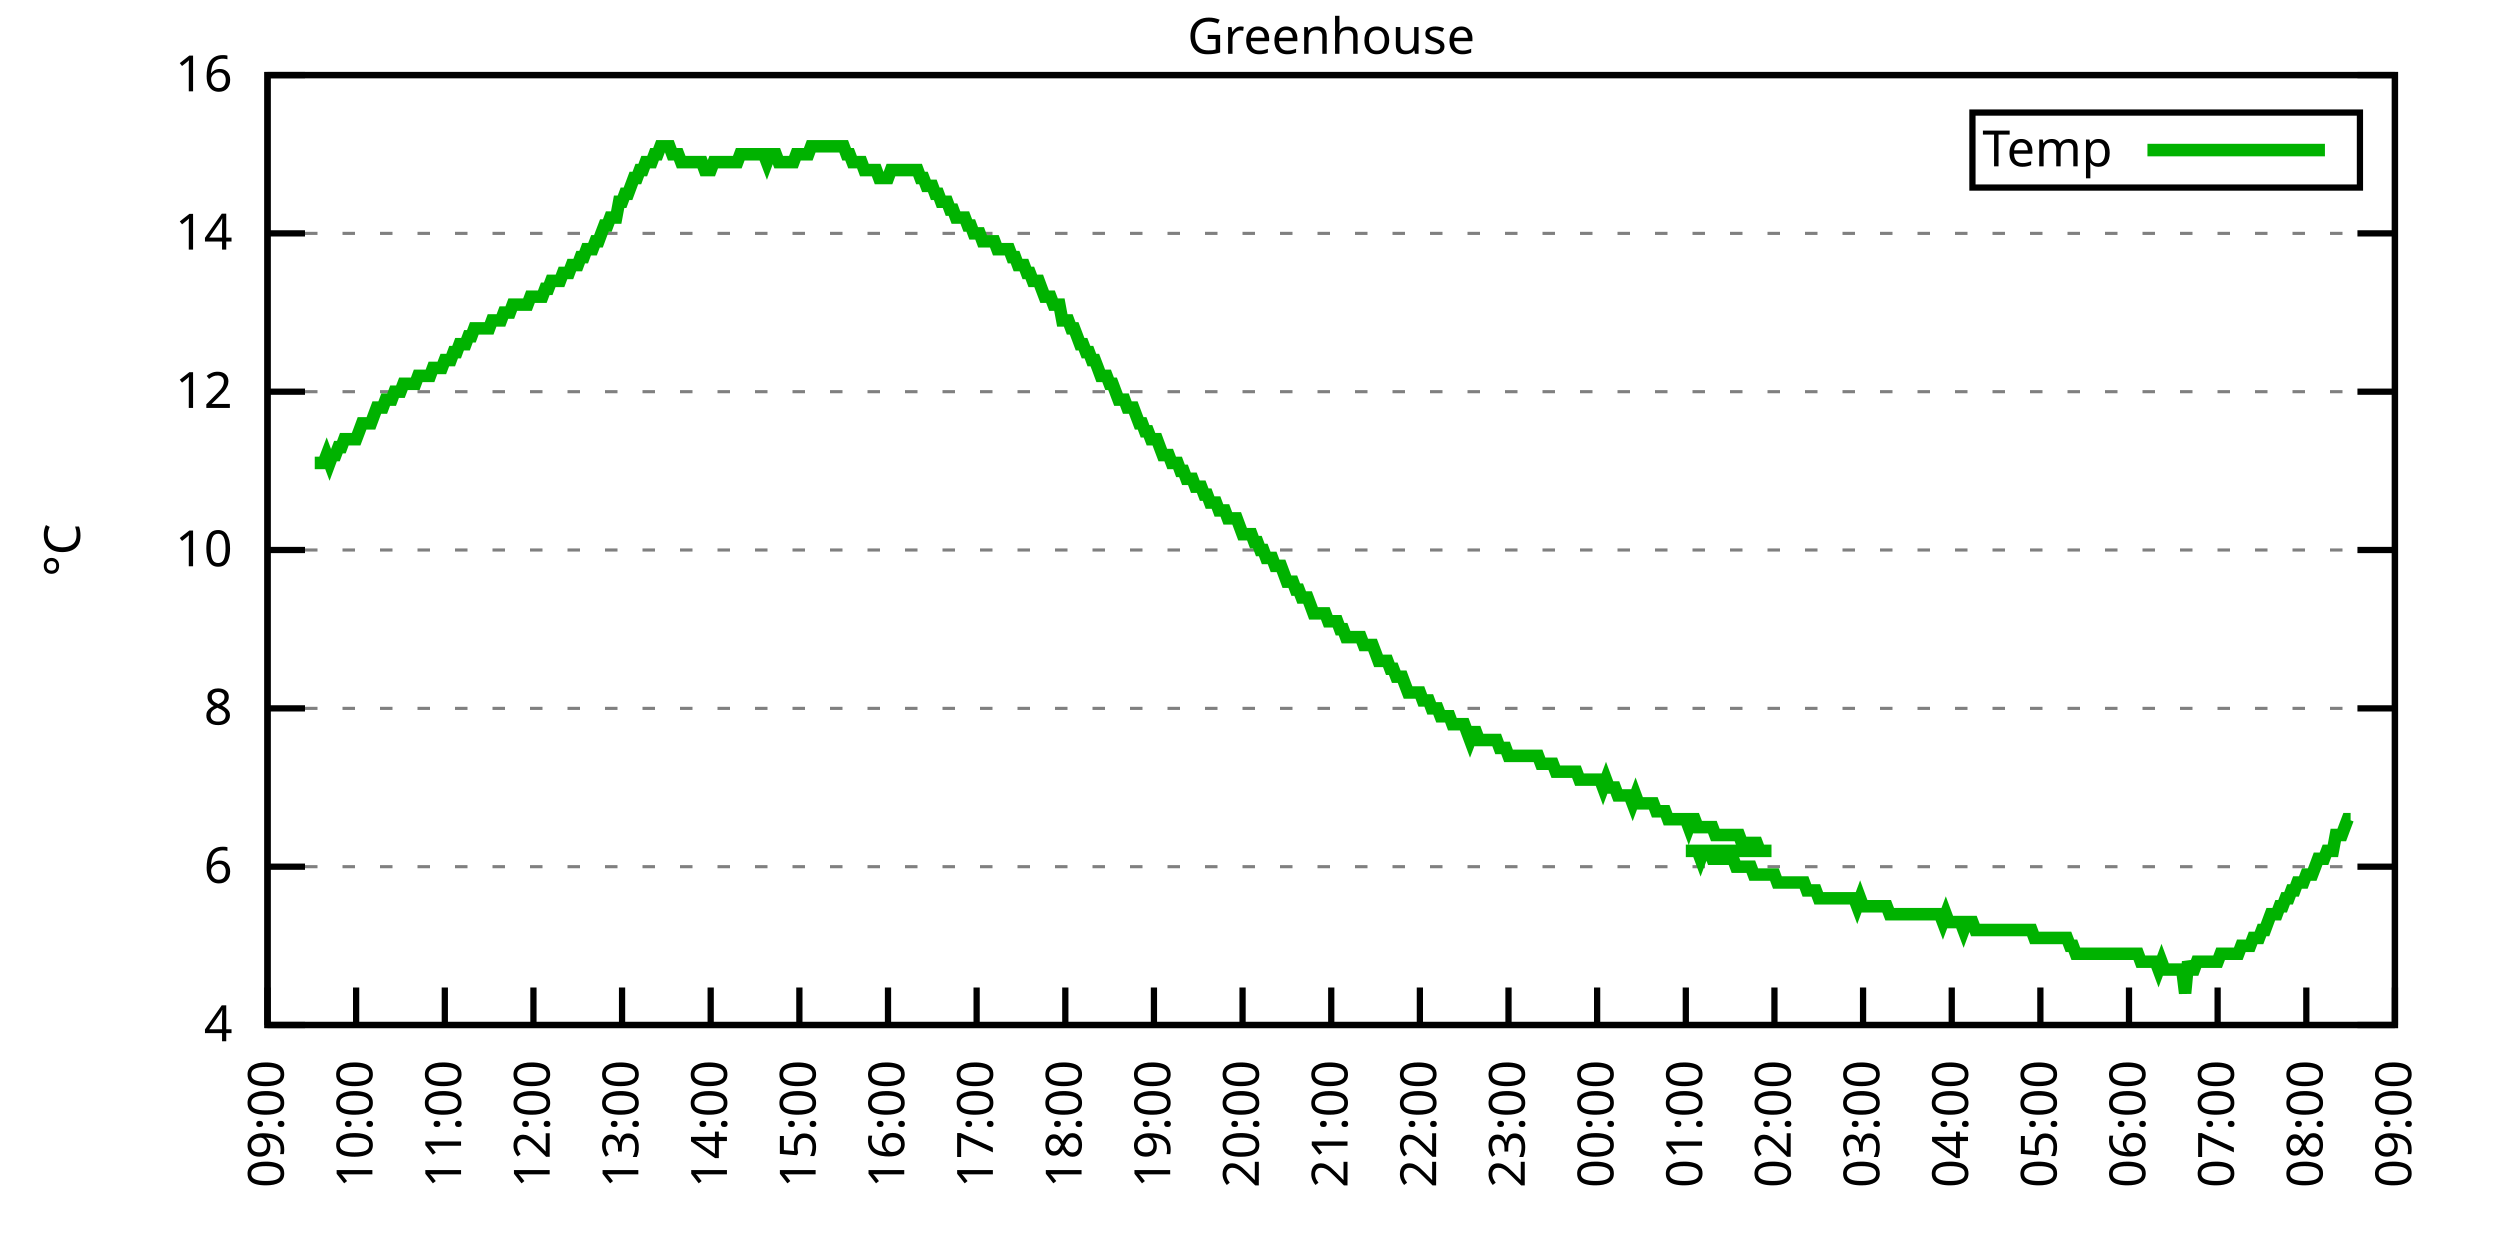
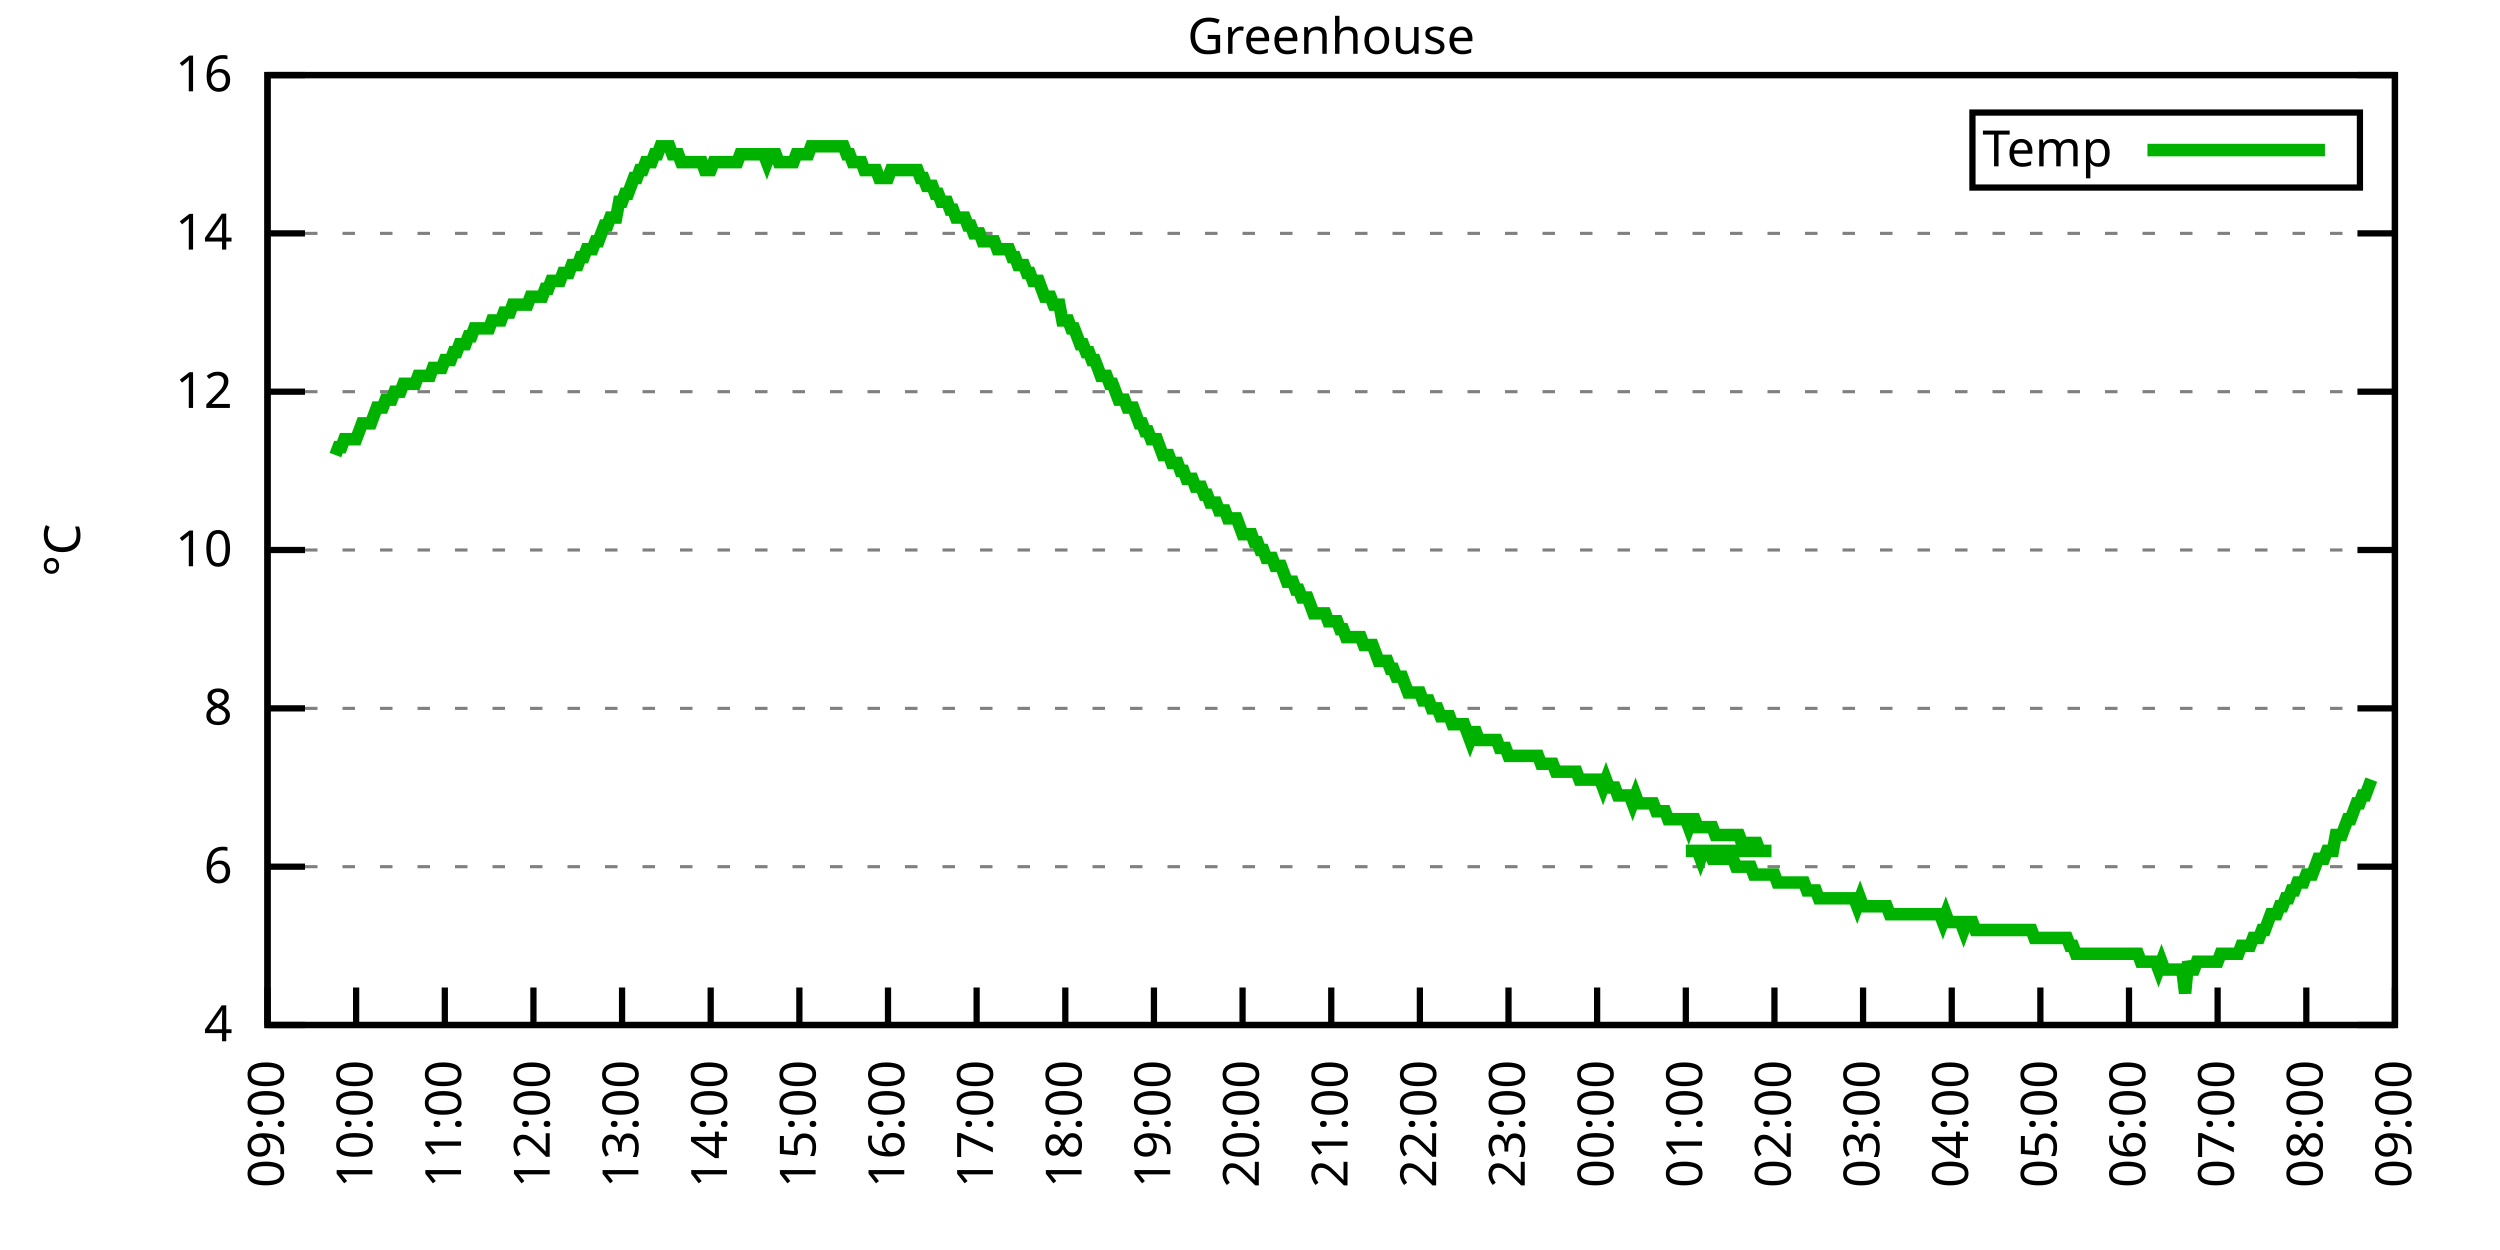
<svg xmlns="http://www.w3.org/2000/svg" xmlns:xlink="http://www.w3.org/1999/xlink" width="400" height="200" viewBox="0 0 400 200">
  <g id="gnuplot_canvas">
    <rect x="0" y="0" width="400" height="200" fill="none" />
    <defs>
      <circle id="gpDot" r="0.5" stroke-width="0.5" stroke="currentColor" />
      <path id="gpPt0" stroke-width="0.333" stroke="currentColor" d="M-1,0 h2 M0,-1 v2" />
      <path id="gpPt1" stroke-width="0.333" stroke="currentColor" d="M-1,-1 L1,1 M1,-1 L-1,1" />
      <path id="gpPt2" stroke-width="0.333" stroke="currentColor" d="M-1,0 L1,0 M0,-1 L0,1 M-1,-1 L1,1 M-1,1 L1,-1" />
      <rect id="gpPt3" stroke-width="0.333" stroke="currentColor" x="-1" y="-1" width="2" height="2" />
      <rect id="gpPt4" stroke-width="0.333" stroke="currentColor" fill="currentColor" x="-1" y="-1" width="2" height="2" />
      <circle id="gpPt5" stroke-width="0.333" stroke="currentColor" cx="0" cy="0" r="1" />
      <use xlink:href="#gpPt5" id="gpPt6" fill="currentColor" stroke="none" />
      <path id="gpPt7" stroke-width="0.333" stroke="currentColor" d="M0,-1.33 L-1.33,0.67 L1.33,0.67 z" />
      <use xlink:href="#gpPt7" id="gpPt8" fill="currentColor" stroke="none" />
      <use xlink:href="#gpPt7" id="gpPt9" stroke="currentColor" transform="rotate(180)" />
      <use xlink:href="#gpPt9" id="gpPt10" fill="currentColor" stroke="none" />
      <use xlink:href="#gpPt3" id="gpPt11" stroke="currentColor" transform="rotate(45)" />
      <use xlink:href="#gpPt11" id="gpPt12" fill="currentColor" stroke="none" />
      <path id="gpPt13" stroke-width="0.333" stroke="currentColor" d="M0,1.330 L1.265,0.411 L0.782,-1.067 L-0.782,-1.076 L-1.265,0.411 z" />
      <use xlink:href="#gpPt13" id="gpPt14" fill="currentColor" stroke="none" />
      <filter id="textbox" filterUnits="objectBoundingBox" x="0" y="0" height="1" width="1">
        <feFlood flood-color="white" flood-opacity="1" result="bgnd" />
        <feComposite in="SourceGraphic" in2="bgnd" operator="atop" />
      </filter>
      <filter id="greybox" filterUnits="objectBoundingBox" x="0" y="0" height="1" width="1">
        <feFlood flood-color="lightgrey" flood-opacity="1" result="grey" />
        <feComposite in="SourceGraphic" in2="grey" operator="atop" />
      </filter>
    </defs>
    <g fill="none" color="white" stroke="currentColor" stroke-width="1.00" stroke-linecap="butt" stroke-linejoin="miter">
</g>
    <g fill="none" color="black" stroke="currentColor" stroke-width="1.00" stroke-linecap="butt" stroke-linejoin="miter">
      <g stroke="none" shape-rendering="crispEdges">
        <polygon fill="rgb(255, 255, 255)" points="42.80,164.00 383.18,164.00 383.18,12.02 42.80,12.02 " />
      </g>
    </g>
    <g fill="none" color="black" stroke="currentColor" stroke-width="1.00" stroke-linecap="butt" stroke-linejoin="miter">
</g>
    <g fill="none" color="black" stroke="black" stroke-width="0.50" stroke-linecap="butt" stroke-linejoin="miter">
</g>
    <g fill="none" color="gray" stroke="currentColor" stroke-width="0.50" stroke-linecap="butt" stroke-linejoin="miter">
      <path stroke="gray" stroke-dasharray="2,4" class="gridline" d="M42.80,164.00 L383.19,164.00  " />
    </g>
    <g fill="none" color="gray" stroke="gray" stroke-width="1.00" stroke-linecap="butt" stroke-linejoin="miter">
</g>
    <g fill="none" color="black" stroke="currentColor" stroke-width="1.00" stroke-linecap="butt" stroke-linejoin="miter">
      <path stroke="black" d="M42.80,164.00 L48.80,164.00 M383.19,164.00 L377.19,164.00  " />
      <g transform="translate(37.20,166.60)" stroke="none" fill="black" font-family="Sans" font-size="8.00" text-anchor="end">
        <text>
          <tspan font-family="Sans"> 4</tspan>
        </text>
      </g>
    </g>
    <g fill="none" color="black" stroke="currentColor" stroke-width="1.00" stroke-linecap="butt" stroke-linejoin="miter">
</g>
    <g fill="none" color="black" stroke="black" stroke-width="0.50" stroke-linecap="butt" stroke-linejoin="miter">
</g>
    <g fill="none" color="gray" stroke="currentColor" stroke-width="0.50" stroke-linecap="butt" stroke-linejoin="miter">
      <path stroke="gray" stroke-dasharray="2,4" class="gridline" d="M42.80,138.67 L383.19,138.67  " />
    </g>
    <g fill="none" color="gray" stroke="gray" stroke-width="1.00" stroke-linecap="butt" stroke-linejoin="miter">
</g>
    <g fill="none" color="black" stroke="currentColor" stroke-width="1.00" stroke-linecap="butt" stroke-linejoin="miter">
      <path stroke="black" d="M42.80,138.67 L48.80,138.67 M383.19,138.67 L377.19,138.67  " />
      <g transform="translate(37.20,141.27)" stroke="none" fill="black" font-family="Sans" font-size="8.00" text-anchor="end">
        <text>
          <tspan font-family="Sans"> 6</tspan>
        </text>
      </g>
    </g>
    <g fill="none" color="black" stroke="currentColor" stroke-width="1.00" stroke-linecap="butt" stroke-linejoin="miter">
</g>
    <g fill="none" color="black" stroke="black" stroke-width="0.50" stroke-linecap="butt" stroke-linejoin="miter">
</g>
    <g fill="none" color="gray" stroke="currentColor" stroke-width="0.50" stroke-linecap="butt" stroke-linejoin="miter">
      <path stroke="gray" stroke-dasharray="2,4" class="gridline" d="M42.80,113.34 L383.19,113.34  " />
    </g>
    <g fill="none" color="gray" stroke="gray" stroke-width="1.00" stroke-linecap="butt" stroke-linejoin="miter">
</g>
    <g fill="none" color="black" stroke="currentColor" stroke-width="1.00" stroke-linecap="butt" stroke-linejoin="miter">
      <path stroke="black" d="M42.80,113.34 L48.80,113.34 M383.19,113.34 L377.19,113.34  " />
      <g transform="translate(37.20,115.94)" stroke="none" fill="black" font-family="Sans" font-size="8.00" text-anchor="end">
        <text>
          <tspan font-family="Sans"> 8</tspan>
        </text>
      </g>
    </g>
    <g fill="none" color="black" stroke="currentColor" stroke-width="1.00" stroke-linecap="butt" stroke-linejoin="miter">
</g>
    <g fill="none" color="black" stroke="black" stroke-width="0.50" stroke-linecap="butt" stroke-linejoin="miter">
</g>
    <g fill="none" color="gray" stroke="currentColor" stroke-width="0.50" stroke-linecap="butt" stroke-linejoin="miter">
      <path stroke="gray" stroke-dasharray="2,4" class="gridline" d="M42.80,88.00 L383.19,88.00  " />
    </g>
    <g fill="none" color="gray" stroke="gray" stroke-width="1.00" stroke-linecap="butt" stroke-linejoin="miter">
</g>
    <g fill="none" color="black" stroke="currentColor" stroke-width="1.00" stroke-linecap="butt" stroke-linejoin="miter">
      <path stroke="black" d="M42.80,88.00 L48.80,88.00 M383.19,88.00 L377.19,88.00  " />
      <g transform="translate(37.20,90.60)" stroke="none" fill="black" font-family="Sans" font-size="8.00" text-anchor="end">
        <text>
          <tspan font-family="Sans"> 10</tspan>
        </text>
      </g>
    </g>
    <g fill="none" color="black" stroke="currentColor" stroke-width="1.00" stroke-linecap="butt" stroke-linejoin="miter">
</g>
    <g fill="none" color="black" stroke="black" stroke-width="0.50" stroke-linecap="butt" stroke-linejoin="miter">
</g>
    <g fill="none" color="gray" stroke="currentColor" stroke-width="0.50" stroke-linecap="butt" stroke-linejoin="miter">
      <path stroke="gray" stroke-dasharray="2,4" class="gridline" d="M42.80,62.67 L383.19,62.67  " />
    </g>
    <g fill="none" color="gray" stroke="gray" stroke-width="1.00" stroke-linecap="butt" stroke-linejoin="miter">
</g>
    <g fill="none" color="black" stroke="currentColor" stroke-width="1.00" stroke-linecap="butt" stroke-linejoin="miter">
      <path stroke="black" d="M42.80,62.67 L48.80,62.67 M383.19,62.67 L377.19,62.67  " />
      <g transform="translate(37.20,65.27)" stroke="none" fill="black" font-family="Sans" font-size="8.00" text-anchor="end">
        <text>
          <tspan font-family="Sans"> 12</tspan>
        </text>
      </g>
    </g>
    <g fill="none" color="black" stroke="currentColor" stroke-width="1.00" stroke-linecap="butt" stroke-linejoin="miter">
</g>
    <g fill="none" color="black" stroke="black" stroke-width="0.50" stroke-linecap="butt" stroke-linejoin="miter">
</g>
    <g fill="none" color="gray" stroke="currentColor" stroke-width="0.50" stroke-linecap="butt" stroke-linejoin="miter">
      <path stroke="gray" stroke-dasharray="2,4" class="gridline" d="M42.80,37.34 L383.19,37.34  " />
    </g>
    <g fill="none" color="gray" stroke="gray" stroke-width="1.00" stroke-linecap="butt" stroke-linejoin="miter">
</g>
    <g fill="none" color="black" stroke="currentColor" stroke-width="1.00" stroke-linecap="butt" stroke-linejoin="miter">
      <path stroke="black" d="M42.80,37.34 L48.80,37.34 M383.19,37.34 L377.19,37.34  " />
      <g transform="translate(37.20,39.94)" stroke="none" fill="black" font-family="Sans" font-size="8.00" text-anchor="end">
        <text>
          <tspan font-family="Sans"> 14</tspan>
        </text>
      </g>
    </g>
    <g fill="none" color="black" stroke="currentColor" stroke-width="1.00" stroke-linecap="butt" stroke-linejoin="miter">
</g>
    <g fill="none" color="black" stroke="black" stroke-width="0.50" stroke-linecap="butt" stroke-linejoin="miter">
</g>
    <g fill="none" color="gray" stroke="currentColor" stroke-width="0.50" stroke-linecap="butt" stroke-linejoin="miter">
      <path stroke="gray" stroke-dasharray="2,4" class="gridline" d="M42.80,12.01 L383.19,12.01  " />
    </g>
    <g fill="none" color="gray" stroke="gray" stroke-width="1.00" stroke-linecap="butt" stroke-linejoin="miter">
</g>
    <g fill="none" color="black" stroke="currentColor" stroke-width="1.00" stroke-linecap="butt" stroke-linejoin="miter">
      <path stroke="black" d="M42.80,12.01 L48.80,12.01 M383.19,12.01 L377.19,12.01  " />
      <g transform="translate(37.20,14.61)" stroke="none" fill="black" font-family="Sans" font-size="8.00" text-anchor="end">
        <text>
          <tspan font-family="Sans"> 16</tspan>
        </text>
      </g>
    </g>
    <g fill="none" color="black" stroke="currentColor" stroke-width="1.00" stroke-linecap="butt" stroke-linejoin="miter">
      <path stroke="black" d="M42.80,164.00 L42.80,158.00  " />
      <g transform="translate(45.40,169.60) rotate(270.00)" stroke="none" fill="black" font-family="Sans" font-size="8.00" text-anchor="end">
        <text>
          <tspan font-family="Sans">09:00</tspan>
        </text>
      </g>
    </g>
    <g fill="none" color="black" stroke="currentColor" stroke-width="1.00" stroke-linecap="butt" stroke-linejoin="miter">
      <path stroke="black" d="M56.98,164.00 L56.98,158.00  " />
      <g transform="translate(59.58,169.60) rotate(270.00)" stroke="none" fill="black" font-family="Sans" font-size="8.00" text-anchor="end">
        <text>
          <tspan font-family="Sans">10:00</tspan>
        </text>
      </g>
    </g>
    <g fill="none" color="black" stroke="currentColor" stroke-width="1.00" stroke-linecap="butt" stroke-linejoin="miter">
      <path stroke="black" d="M71.17,164.00 L71.17,158.00  " />
      <g transform="translate(73.77,169.60) rotate(270.00)" stroke="none" fill="black" font-family="Sans" font-size="8.00" text-anchor="end">
        <text>
          <tspan font-family="Sans">11:00</tspan>
        </text>
      </g>
    </g>
    <g fill="none" color="black" stroke="currentColor" stroke-width="1.00" stroke-linecap="butt" stroke-linejoin="miter">
      <path stroke="black" d="M85.35,164.00 L85.35,158.00  " />
      <g transform="translate(87.95,169.60) rotate(270.00)" stroke="none" fill="black" font-family="Sans" font-size="8.00" text-anchor="end">
        <text>
          <tspan font-family="Sans">12:00</tspan>
        </text>
      </g>
    </g>
    <g fill="none" color="black" stroke="currentColor" stroke-width="1.00" stroke-linecap="butt" stroke-linejoin="miter">
      <path stroke="black" d="M99.53,164.00 L99.53,158.00  " />
      <g transform="translate(102.13,169.60) rotate(270.00)" stroke="none" fill="black" font-family="Sans" font-size="8.00" text-anchor="end">
        <text>
          <tspan font-family="Sans">13:00</tspan>
        </text>
      </g>
    </g>
    <g fill="none" color="black" stroke="currentColor" stroke-width="1.00" stroke-linecap="butt" stroke-linejoin="miter">
      <path stroke="black" d="M113.71,164.00 L113.71,158.00  " />
      <g transform="translate(116.31,169.60) rotate(270.00)" stroke="none" fill="black" font-family="Sans" font-size="8.00" text-anchor="end">
        <text>
          <tspan font-family="Sans">14:00</tspan>
        </text>
      </g>
    </g>
    <g fill="none" color="black" stroke="currentColor" stroke-width="1.00" stroke-linecap="butt" stroke-linejoin="miter">
      <path stroke="black" d="M127.90,164.00 L127.90,158.00  " />
      <g transform="translate(130.50,169.60) rotate(270.00)" stroke="none" fill="black" font-family="Sans" font-size="8.00" text-anchor="end">
        <text>
          <tspan font-family="Sans">15:00</tspan>
        </text>
      </g>
    </g>
    <g fill="none" color="black" stroke="currentColor" stroke-width="1.00" stroke-linecap="butt" stroke-linejoin="miter">
      <path stroke="black" d="M142.08,164.00 L142.08,158.00  " />
      <g transform="translate(144.68,169.60) rotate(270.00)" stroke="none" fill="black" font-family="Sans" font-size="8.00" text-anchor="end">
        <text>
          <tspan font-family="Sans">16:00</tspan>
        </text>
      </g>
    </g>
    <g fill="none" color="black" stroke="currentColor" stroke-width="1.00" stroke-linecap="butt" stroke-linejoin="miter">
      <path stroke="black" d="M156.26,164.00 L156.26,158.00  " />
      <g transform="translate(158.86,169.60) rotate(270.00)" stroke="none" fill="black" font-family="Sans" font-size="8.00" text-anchor="end">
        <text>
          <tspan font-family="Sans">17:00</tspan>
        </text>
      </g>
    </g>
    <g fill="none" color="black" stroke="currentColor" stroke-width="1.00" stroke-linecap="butt" stroke-linejoin="miter">
      <path stroke="black" d="M170.45,164.00 L170.45,158.00  " />
      <g transform="translate(173.05,169.60) rotate(270.00)" stroke="none" fill="black" font-family="Sans" font-size="8.00" text-anchor="end">
        <text>
          <tspan font-family="Sans">18:00</tspan>
        </text>
      </g>
    </g>
    <g fill="none" color="black" stroke="currentColor" stroke-width="1.00" stroke-linecap="butt" stroke-linejoin="miter">
      <path stroke="black" d="M184.63,164.00 L184.63,158.00  " />
      <g transform="translate(187.23,169.60) rotate(270.00)" stroke="none" fill="black" font-family="Sans" font-size="8.00" text-anchor="end">
        <text>
          <tspan font-family="Sans">19:00</tspan>
        </text>
      </g>
    </g>
    <g fill="none" color="black" stroke="currentColor" stroke-width="1.00" stroke-linecap="butt" stroke-linejoin="miter">
      <path stroke="black" d="M198.81,164.00 L198.81,158.00  " />
      <g transform="translate(201.41,169.60) rotate(270.00)" stroke="none" fill="black" font-family="Sans" font-size="8.00" text-anchor="end">
        <text>
          <tspan font-family="Sans">20:00</tspan>
        </text>
      </g>
    </g>
    <g fill="none" color="black" stroke="currentColor" stroke-width="1.00" stroke-linecap="butt" stroke-linejoin="miter">
      <path stroke="black" d="M213.00,164.00 L213.00,158.00  " />
      <g transform="translate(215.60,169.60) rotate(270.00)" stroke="none" fill="black" font-family="Sans" font-size="8.00" text-anchor="end">
        <text>
          <tspan font-family="Sans">21:00</tspan>
        </text>
      </g>
    </g>
    <g fill="none" color="black" stroke="currentColor" stroke-width="1.00" stroke-linecap="butt" stroke-linejoin="miter">
      <path stroke="black" d="M227.18,164.00 L227.18,158.00  " />
      <g transform="translate(229.78,169.60) rotate(270.00)" stroke="none" fill="black" font-family="Sans" font-size="8.00" text-anchor="end">
        <text>
          <tspan font-family="Sans">22:00</tspan>
        </text>
      </g>
    </g>
    <g fill="none" color="black" stroke="currentColor" stroke-width="1.00" stroke-linecap="butt" stroke-linejoin="miter">
      <path stroke="black" d="M241.36,164.00 L241.36,158.00  " />
      <g transform="translate(243.96,169.60) rotate(270.00)" stroke="none" fill="black" font-family="Sans" font-size="8.00" text-anchor="end">
        <text>
          <tspan font-family="Sans">23:00</tspan>
        </text>
      </g>
    </g>
    <g fill="none" color="black" stroke="currentColor" stroke-width="1.00" stroke-linecap="butt" stroke-linejoin="miter">
      <path stroke="black" d="M255.54,164.00 L255.54,158.00  " />
      <g transform="translate(258.14,169.60) rotate(270.00)" stroke="none" fill="black" font-family="Sans" font-size="8.00" text-anchor="end">
        <text>
          <tspan font-family="Sans">00:00</tspan>
        </text>
      </g>
    </g>
    <g fill="none" color="black" stroke="currentColor" stroke-width="1.00" stroke-linecap="butt" stroke-linejoin="miter">
      <path stroke="black" d="M269.73,164.00 L269.73,158.00  " />
      <g transform="translate(272.33,169.60) rotate(270.00)" stroke="none" fill="black" font-family="Sans" font-size="8.00" text-anchor="end">
        <text>
          <tspan font-family="Sans">01:00</tspan>
        </text>
      </g>
    </g>
    <g fill="none" color="black" stroke="currentColor" stroke-width="1.00" stroke-linecap="butt" stroke-linejoin="miter">
      <path stroke="black" d="M283.91,164.00 L283.91,158.00  " />
      <g transform="translate(286.51,169.60) rotate(270.00)" stroke="none" fill="black" font-family="Sans" font-size="8.00" text-anchor="end">
        <text>
          <tspan font-family="Sans">02:00</tspan>
        </text>
      </g>
    </g>
    <g fill="none" color="black" stroke="currentColor" stroke-width="1.00" stroke-linecap="butt" stroke-linejoin="miter">
      <path stroke="black" d="M298.09,164.00 L298.09,158.00  " />
      <g transform="translate(300.69,169.60) rotate(270.00)" stroke="none" fill="black" font-family="Sans" font-size="8.00" text-anchor="end">
        <text>
          <tspan font-family="Sans">03:00</tspan>
        </text>
      </g>
    </g>
    <g fill="none" color="black" stroke="currentColor" stroke-width="1.00" stroke-linecap="butt" stroke-linejoin="miter">
      <path stroke="black" d="M312.28,164.00 L312.28,158.00  " />
      <g transform="translate(314.88,169.60) rotate(270.00)" stroke="none" fill="black" font-family="Sans" font-size="8.00" text-anchor="end">
        <text>
          <tspan font-family="Sans">04:00</tspan>
        </text>
      </g>
    </g>
    <g fill="none" color="black" stroke="currentColor" stroke-width="1.00" stroke-linecap="butt" stroke-linejoin="miter">
      <path stroke="black" d="M326.46,164.00 L326.46,158.00  " />
      <g transform="translate(329.06,169.60) rotate(270.00)" stroke="none" fill="black" font-family="Sans" font-size="8.00" text-anchor="end">
        <text>
          <tspan font-family="Sans">05:00</tspan>
        </text>
      </g>
    </g>
    <g fill="none" color="black" stroke="currentColor" stroke-width="1.00" stroke-linecap="butt" stroke-linejoin="miter">
      <path stroke="black" d="M340.64,164.00 L340.64,158.00  " />
      <g transform="translate(343.24,169.60) rotate(270.00)" stroke="none" fill="black" font-family="Sans" font-size="8.00" text-anchor="end">
        <text>
          <tspan font-family="Sans">06:00</tspan>
        </text>
      </g>
    </g>
    <g fill="none" color="black" stroke="currentColor" stroke-width="1.00" stroke-linecap="butt" stroke-linejoin="miter">
      <path stroke="black" d="M354.82,164.00 L354.82,158.00  " />
      <g transform="translate(357.42,169.60) rotate(270.00)" stroke="none" fill="black" font-family="Sans" font-size="8.00" text-anchor="end">
        <text>
          <tspan font-family="Sans">07:00</tspan>
        </text>
      </g>
    </g>
    <g fill="none" color="black" stroke="currentColor" stroke-width="1.00" stroke-linecap="butt" stroke-linejoin="miter">
      <path stroke="black" d="M369.01,164.00 L369.01,158.00  " />
      <g transform="translate(371.61,169.60) rotate(270.00)" stroke="none" fill="black" font-family="Sans" font-size="8.00" text-anchor="end">
        <text>
          <tspan font-family="Sans">08:00</tspan>
        </text>
      </g>
    </g>
    <g fill="none" color="black" stroke="currentColor" stroke-width="1.00" stroke-linecap="butt" stroke-linejoin="miter">
      <path stroke="black" d="M383.19,164.00 L383.19,158.00  " />
      <g transform="translate(385.79,169.60) rotate(270.00)" stroke="none" fill="black" font-family="Sans" font-size="8.00" text-anchor="end">
        <text>
          <tspan font-family="Sans">09:00</tspan>
        </text>
      </g>
    </g>
    <g fill="none" color="black" stroke="currentColor" stroke-width="1.00" stroke-linecap="butt" stroke-linejoin="miter">
</g>
    <g fill="none" color="black" stroke="currentColor" stroke-width="1.00" stroke-linecap="butt" stroke-linejoin="miter">
      <path stroke="black" d="M42.80,12.01 L42.80,164.00 L383.19,164.00 L383.19,12.01 L42.80,12.01 Z  " />
    </g>
    <g fill="none" color="black" stroke="currentColor" stroke-width="1.00" stroke-linecap="butt" stroke-linejoin="miter">
</g>
    <g fill="none" color="black" stroke="currentColor" stroke-width="1.00" stroke-linecap="butt" stroke-linejoin="miter">
      <path stroke="black" d="M315.59,30.01 L315.59,18.01 L377.59,18.01 L377.59,30.01 L315.59,30.01 Z  " />
    </g>
    <g id="Greenhouse_plot_1">
      <g fill="none" color="white" stroke="black" stroke-width="2.00" stroke-linecap="butt" stroke-linejoin="miter">
</g>
      <g fill="none" color="black" stroke="currentColor" stroke-width="2.00" stroke-linecap="butt" stroke-linejoin="miter">
        <g transform="translate(337.99,26.61)" stroke="none" fill="black" font-family="Sans" font-size="8.00" text-anchor="end">
          <text>
            <tspan font-family="Sans">Temp</tspan>
          </text>
        </g>
      </g>
      <g fill="none" color="black" stroke="currentColor" stroke-width="2.00" stroke-linecap="butt" stroke-linejoin="miter">
-         <path stroke="rgb(  0, 178,   0)" d="M343.59,24.01 L371.99,24.01 M50.36,74.07 L50.84,74.07 L51.31,74.07 L51.78,74.07 L52.26,72.81 L52.73,74.07   L53.20,72.81 L53.67,72.81 L54.15,71.54 L54.62,71.54 L55.09,70.27 L55.56,70.27 L56.04,70.27 L56.51,70.27   L56.98,70.27 L57.46,69.01 L57.93,67.74 L58.40,67.74 L58.87,67.74 L59.35,67.74 L59.82,66.47 L60.29,65.21   L60.77,65.21 L61.24,65.21 L61.71,63.94 L62.18,63.94 L62.66,63.94 L63.13,62.67 L63.60,62.67 L64.07,62.67   L64.55,61.41 L65.02,61.41 L65.49,61.41 L65.97,61.41 L66.44,61.41 L66.91,60.14 L67.38,60.14 L67.86,60.14   L68.33,60.14 L68.80,60.14 L69.27,58.87 L69.75,58.87 L70.22,58.87 L70.69,58.87 L71.17,57.61 L71.64,57.61   L72.11,57.61 L72.58,56.34 L73.06,56.34 L73.53,55.07 L74.00,55.07 L74.48,55.07 L74.95,53.81 L75.42,53.81   L75.89,52.54 L76.37,52.54 L76.84,52.54 L77.31,52.54 L77.78,52.54 L78.26,52.54 L78.73,51.27 L79.20,51.27   L79.68,51.27 L80.15,51.27 L80.62,50.01 L81.09,50.01 L81.57,50.01 L82.04,48.74 L82.51,48.74 L82.98,48.74   L83.46,48.74 L83.93,48.74 L84.40,48.74 L84.88,47.47 L85.35,47.47 L85.82,47.47 L86.29,47.47 L86.77,47.47   L87.24,46.21 L87.71,46.21 L88.19,44.94 L88.66,44.94 L89.13,44.94 L89.60,44.94 L90.08,43.67 L90.55,43.67   L91.02,43.67 L91.49,42.41 L91.97,42.41 L92.44,42.41 L92.91,41.14 L93.39,41.14 L93.86,39.87 L94.33,39.87   L94.80,39.87 L95.28,38.61 L95.75,38.61 L96.22,37.34 L96.70,36.08 L97.17,36.08 L97.64,34.81 L98.11,34.81   L98.59,34.81 L99.06,32.28 L99.53,32.28 L100.00,31.01 L100.48,31.01 L100.95,29.74 L101.42,28.48 L101.90,28.48   L102.37,27.21 L102.84,27.21 L103.31,25.94 L103.79,25.94 L104.26,25.94 L104.73,24.68 L105.20,24.68 L105.68,23.41   L106.15,23.41 L106.62,23.41 L107.10,23.41 L107.57,24.68 L108.04,24.68 L108.51,24.68 L108.99,25.94 L109.46,25.94   L109.93,25.94 L110.41,25.94 L110.88,25.94 L111.35,25.94 L111.82,25.94 L112.30,25.94 L112.77,27.21 L113.24,27.21   L113.71,27.21 L114.19,25.94 L114.66,25.94 L115.13,25.94 L115.61,25.94 L116.08,25.94 L116.55,25.94 L117.02,25.94   L117.50,25.94 L117.97,25.94 L118.44,24.68 L118.91,24.68 L119.39,24.68 L119.86,24.68 L120.33,24.68 L120.81,24.68   L121.28,24.68 L121.75,24.68 L122.22,24.68 L122.70,25.94 L123.17,24.68 L123.64,24.68 L124.12,24.68 L124.59,25.94   L125.06,25.94 L125.53,25.94 L126.01,25.94 L126.48,25.94 L126.95,25.94 L127.42,24.68 L127.90,24.68 L128.37,24.68   L128.84,24.68 L129.32,24.68 L129.79,23.41 L130.26,23.41 L130.73,23.41 L131.21,23.41 L131.68,23.41 L132.15,23.41   L132.63,23.41 L133.10,23.41 L133.57,23.41 L134.04,23.41 L134.52,23.41 L134.99,23.41 L135.46,24.68 L135.93,24.68   L136.41,25.94 L136.88,25.94 L137.35,25.94 L137.83,25.94 L138.30,27.21 L138.77,27.21 L139.24,27.21 L139.72,27.21   L140.19,27.21 L140.66,28.48 L141.13,28.48 L141.61,28.48 L142.08,28.48 L142.55,27.21 L143.03,27.21 L143.50,27.21   L143.97,27.21 L144.44,27.21 L144.92,27.21 L145.39,27.21 L145.86,27.21 L146.34,27.21 L146.81,27.21 L147.28,28.48   L147.75,28.48 L148.23,29.74 L148.70,29.74 L149.17,29.74 L149.64,31.01 L150.12,31.01 L150.59,32.28 L151.06,32.28   L151.54,32.28 L152.01,33.54 L152.48,33.54 L152.95,34.81 L153.43,34.81 L153.90,34.81 L154.37,34.81 L154.85,36.08   L155.32,36.08 L155.79,37.34 L156.26,37.34 L156.74,37.34 L157.21,38.61 L157.68,38.61 L158.15,38.61 L158.63,38.61   L159.10,38.61 L159.57,39.87 L160.05,39.87 L160.52,39.87 L160.99,39.87 L161.46,39.87 L161.94,41.14 L162.41,41.14   L162.88,42.41 L163.35,42.41 L163.83,42.41 L164.30,43.67 L164.77,43.67 L165.25,44.94 L165.72,44.94 L166.19,44.94   L166.66,46.21 L167.14,47.47 L167.61,47.47 L168.08,47.47 L168.56,48.74 L169.03,48.74 L169.50,48.74 L169.97,51.27   L170.45,51.27 L170.92,51.27 L171.39,52.54 L171.86,52.54 L172.34,53.81 L172.81,55.07 L173.28,55.07 L173.76,56.34   L174.23,56.34 L174.70,57.61 L175.17,57.61 L175.65,58.87 L176.12,60.14 L176.59,60.14 L177.06,60.14 L177.54,61.41   L178.01,61.41 L178.48,62.67 L178.96,63.94 L179.43,63.94 L179.90,63.94 L180.37,65.21 L180.85,65.21 L181.32,65.21   L181.79,66.47 L182.27,67.74 L182.74,67.74 L183.21,69.01 L183.68,69.01 L184.16,70.27 L184.63,70.27 L185.10,70.27   L185.57,71.54 L186.05,72.81 L186.52,72.81 L186.99,72.81 L187.47,74.07 L187.94,74.07 L188.41,74.07 L188.88,75.34   L189.36,75.34 L189.83,76.61 L190.30,76.61 L190.78,76.61 L191.25,77.87 L191.72,77.87 L192.19,77.87 L192.67,79.14   L193.14,79.14 L193.61,80.41 L194.08,80.41 L194.56,80.41 L195.03,81.67 L195.50,81.67 L195.98,81.67 L196.45,82.94   L196.92,82.94 L197.39,82.94 L197.87,82.94 L198.34,84.21 L198.81,85.47 L199.28,85.47 L199.76,85.47 L200.23,85.47   L200.70,86.74 L201.18,86.74 L201.65,88.00 L202.12,88.00 L202.59,89.27 L203.07,89.27 L203.54,89.27 L204.01,90.54   L204.49,90.54 L204.96,90.54 L205.43,91.80 L205.90,93.07 L206.38,93.07 L206.85,93.07 L207.32,94.34 L207.79,94.34   L208.27,95.60 L208.74,95.60 L209.21,95.60 L209.69,96.87 L210.16,98.14 L210.63,98.14 L211.10,98.14 L211.58,98.14   L212.05,98.14 L212.52,99.40 L213.00,99.40 L213.47,99.40 L213.94,99.40 L214.41,100.67 L214.89,100.67 L215.36,101.94   L215.83,101.94 L216.30,101.94 L216.78,101.94 L217.25,101.94 L217.72,101.94 L218.20,103.20 L218.67,103.20 L219.14,103.20   L219.61,103.20 L220.09,104.47 L220.56,105.74 L221.03,105.74 L221.50,105.74 L221.98,105.74 L222.45,107.00 L222.92,107.00   L223.40,108.27 L223.87,108.27 L224.34,108.27 L224.81,109.54 L225.29,110.80 L225.76,110.80 L226.23,110.80 L226.71,110.80   L227.18,110.80 L227.65,112.07 L228.12,112.07 L228.60,112.07 L229.07,113.34 L229.54,113.34 L230.01,113.34 L230.49,114.60   L230.96,114.60 L231.43,114.60 L231.91,114.60 L232.38,115.87 L232.85,115.87 L233.32,115.87 L233.80,115.87 L234.27,115.87   L234.74,117.14 L235.21,118.40 L235.69,117.14 L236.16,117.14 L236.63,118.40 L237.11,118.40 L237.58,118.40 L238.05,118.40   L238.52,118.40 L239.00,118.40 L239.47,118.40 L239.94,119.67 L240.42,119.67 L240.89,119.67 L241.36,120.94 L241.83,120.94   L242.31,120.94 L242.78,120.94 L243.25,120.94 L243.72,120.94 L244.20,120.94 L244.67,120.94 L245.14,120.94 L245.62,120.94   L246.09,120.94 L246.56,122.20 L247.03,122.20 L247.51,122.20 L247.98,122.20 L248.45,122.20 L248.93,123.47 L249.40,123.47   L249.87,123.47 L250.34,123.47 L250.82,123.47 L251.29,123.47 L251.76,123.47 L252.23,123.47 L252.71,124.74 L253.18,124.74   L253.65,124.74 L254.13,124.74 L254.60,124.74 L255.07,124.74 L255.54,124.74 L256.02,124.74 L256.49,126.00 L256.96,124.74   L257.43,126.00 L257.91,126.00 L258.38,126.00 L258.85,127.27 L259.33,127.27 L259.80,127.27 L260.27,127.27 L260.74,127.27   L261.22,128.54 L261.69,127.27 L262.16,128.54 L262.64,128.54 L263.11,128.54 L263.58,128.54 L264.05,128.54 L264.53,128.54   L265.00,129.80 L265.47,129.80 L265.94,129.80 L266.42,129.80 L266.89,131.07 L267.36,131.07 L267.84,131.07 L268.31,131.07   L268.78,131.07 L269.25,131.07 L269.73,131.07 L270.20,132.34 L270.67,131.07 L271.14,131.07 L271.62,132.34 L272.09,132.34   L272.56,132.34 L273.04,132.34 L273.51,132.34 L273.98,132.34 L274.45,133.60 L274.93,133.60 L275.40,133.60 L275.87,133.60   L276.35,133.60 L276.82,133.60 L277.29,133.60 L277.76,133.60 L278.24,133.60 L278.71,134.87 L279.18,134.87 L279.65,134.87   L280.13,134.87 L280.60,134.87 L281.07,134.87 L281.55,136.14 L282.02,136.14 L282.49,136.14 L282.96,136.14 L283.44,136.14   L269.73,136.14 L270.20,136.14 L270.67,136.14 L271.14,136.14 L271.62,136.14 L272.09,137.40 L272.56,136.14 L273.04,136.14   L273.51,136.14 L273.98,137.40 L274.45,137.40 L274.93,137.40 L275.40,137.40 L275.87,137.40 L276.35,137.40 L276.82,137.40   L277.29,137.40 L277.76,138.67 L278.24,138.67 L278.71,138.67 L279.18,138.67 L279.65,138.67 L280.13,138.67 L280.60,139.93   L281.07,139.93 L281.55,139.93 L282.02,139.93 L282.49,139.93 L282.96,139.93 L283.44,139.93 L283.91,139.93 L284.38,141.20   L284.86,141.20 L285.33,141.20 L285.80,141.20 L286.27,141.20 L286.75,141.20 L287.22,141.20 L287.69,141.20 L288.16,141.20   L288.64,141.20 L289.11,142.47 L289.58,142.47 L290.06,142.47 L290.53,142.47 L291.00,143.73 L291.47,143.73 L291.95,143.73   L292.42,143.73 L292.89,143.73 L293.36,143.73 L293.84,143.73 L294.31,143.73 L294.78,143.73 L295.26,143.73 L295.73,143.73   L296.20,143.73 L296.67,143.73 L297.15,145.00 L297.62,143.73 L298.09,145.00 L298.57,145.00 L299.04,145.00 L299.51,145.00   L299.98,145.00 L300.46,145.00 L300.93,145.00 L301.40,145.00 L301.87,145.00 L302.35,146.27 L302.82,146.27 L303.29,146.27   L303.77,146.27 L304.24,146.27 L304.71,146.27 L305.18,146.27 L305.66,146.27 L306.13,146.27 L306.60,146.27 L307.08,146.27   L307.55,146.27 L308.02,146.27 L308.49,146.27 L308.97,146.27 L309.44,146.27 L309.91,146.27 L310.38,146.27 L310.86,147.53   L311.33,146.27 L311.80,147.53 L312.28,147.53 L312.75,147.53 L313.22,147.53 L313.69,147.53 L314.17,148.80 L314.64,147.53   L315.11,147.53 L315.58,147.53 L316.06,148.80 L316.53,148.80 L317.00,148.80 L317.48,148.80 L317.95,148.80 L318.42,148.80   L318.89,148.80 L319.37,148.80 L319.84,148.80 L320.31,148.80 L320.79,148.80 L321.26,148.80 L321.73,148.80 L322.20,148.80   L322.68,148.80 L323.15,148.80 L323.62,148.80 L324.09,148.80 L324.57,148.80 L325.04,148.80 L325.51,150.07 L325.99,150.07   L326.46,150.07 L326.93,150.07 L327.40,150.07 L327.88,150.07 L328.35,150.07 L328.82,150.07 L329.29,150.07 L329.77,150.07   L330.24,150.07 L330.71,150.07 L331.19,151.33 L331.66,151.33 L332.13,152.60 L332.60,152.60 L333.08,152.60 L333.55,152.60   L334.02,152.60 L334.50,152.60 L334.97,152.60 L335.44,152.60 L335.91,152.60 L336.39,152.60 L336.86,152.60 L337.33,152.60   L337.80,152.60 L338.28,152.60 L338.75,152.60 L339.22,152.60 L339.70,152.60 L340.17,152.60 L340.64,152.60 L341.11,152.60   L341.59,152.60 L342.06,152.60 L342.53,153.87 L343.01,153.87 L343.48,153.87 L343.95,153.87 L344.42,153.87 L344.90,153.87   L345.37,155.13 L345.84,153.87 L346.31,155.13 L346.79,155.13 L347.26,155.13 L347.73,155.13 L348.21,155.13 L348.68,155.13   L349.15,155.13 L349.62,158.93 L350.10,153.87 L350.57,155.13 L351.04,155.13 L351.51,153.87 L351.99,153.87 L352.46,153.87   L352.93,153.87 L353.41,153.87 L353.88,153.87 L354.35,153.87 L354.82,153.87 L355.30,152.60 L355.77,152.60 L356.24,152.60   L356.72,152.60 L357.19,152.60 L357.66,152.60 L358.13,152.60 L358.61,151.33 L359.08,151.33 L359.55,151.33 L360.02,151.33   L360.50,150.07 L360.97,150.07 L361.44,150.07 L361.92,148.80 L362.39,148.80 L362.86,147.53 L363.33,146.27 L363.81,146.27   L364.28,146.27 L364.75,145.00 L365.22,145.00 L365.70,143.73 L366.17,143.73 L366.64,142.47 L367.12,142.47 L367.59,141.20   L368.06,141.20 L368.53,141.20 L369.01,139.93 L369.48,139.93 L369.95,139.93 L370.43,138.67 L370.90,137.40 L371.37,137.40   L371.84,137.40 L372.32,136.14 L372.79,136.14 L373.26,136.14 L373.73,133.60 L374.21,133.60 L374.68,133.60 L375.15,132.34   L375.63,131.07 L376.10,131.07  " />
+         <path stroke="rgb(  0, 178,   0)" d="M343.59,24.01 L371.99,24.01 M53.67,72.81 L54.15,71.54 L54.62,71.54 L55.09,70.27 L55.56,70.27 L56.04,70.27   L56.51,70.27 L56.98,70.27 L57.46,69.01 L57.93,67.74 L58.40,67.74 L58.87,67.74 L59.35,67.74 L59.82,66.47   L60.29,65.21 L60.77,65.21 L61.24,65.21 L61.71,63.94 L62.18,63.94 L62.66,63.94 L63.13,62.67 L63.60,62.67   L64.07,62.67 L64.55,61.41 L65.02,61.41 L65.49,61.41 L65.97,61.41 L66.44,61.41 L66.91,60.14 L67.38,60.14   L67.86,60.14 L68.33,60.14 L68.80,60.14 L69.27,58.87 L69.75,58.87 L70.22,58.87 L70.69,58.87 L71.17,57.61   L71.64,57.61 L72.11,57.61 L72.58,56.34 L73.06,56.34 L73.53,55.07 L74.00,55.07 L74.48,55.07 L74.95,53.81   L75.42,53.81 L75.89,52.54 L76.37,52.54 L76.84,52.54 L77.31,52.54 L77.78,52.54 L78.26,52.54 L78.73,51.27   L79.20,51.27 L79.68,51.27 L80.15,51.27 L80.62,50.01 L81.09,50.01 L81.57,50.01 L82.04,48.74 L82.51,48.74   L82.98,48.74 L83.46,48.74 L83.93,48.74 L84.40,48.74 L84.88,47.47 L85.35,47.47 L85.82,47.47 L86.29,47.47   L86.77,47.47 L87.24,46.21 L87.71,46.21 L88.19,44.94 L88.66,44.94 L89.13,44.94 L89.60,44.94 L90.08,43.67   L90.55,43.67 L91.02,43.67 L91.49,42.41 L91.97,42.41 L92.44,42.41 L92.91,41.14 L93.39,41.14 L93.86,39.87   L94.33,39.87 L94.80,39.87 L95.28,38.61 L95.75,38.61 L96.22,37.34 L96.70,36.08 L97.17,36.08 L97.64,34.81   L98.11,34.81 L98.59,34.81 L99.06,32.28 L99.53,32.28 L100.00,31.01 L100.48,31.01 L100.95,29.74 L101.42,28.48   L101.90,28.48 L102.37,27.21 L102.84,27.21 L103.31,25.94 L103.79,25.94 L104.26,25.94 L104.73,24.68 L105.20,24.68   L105.68,23.41 L106.15,23.41 L106.62,23.41 L107.10,23.41 L107.57,24.68 L108.04,24.68 L108.51,24.68 L108.99,25.94   L109.46,25.94 L109.93,25.94 L110.41,25.94 L110.88,25.94 L111.35,25.94 L111.82,25.94 L112.30,25.94 L112.77,27.21   L113.24,27.21 L113.71,27.21 L114.19,25.94 L114.66,25.94 L115.13,25.94 L115.61,25.94 L116.08,25.94 L116.55,25.94   L117.02,25.94 L117.50,25.94 L117.97,25.94 L118.44,24.68 L118.91,24.68 L119.39,24.68 L119.86,24.68 L120.33,24.68   L120.81,24.68 L121.28,24.68 L121.75,24.68 L122.22,24.68 L122.70,25.94 L123.17,24.68 L123.64,24.68 L124.12,24.68   L124.59,25.94 L125.06,25.94 L125.53,25.94 L126.01,25.94 L126.48,25.94 L126.95,25.94 L127.42,24.68 L127.90,24.68   L128.37,24.68 L128.84,24.68 L129.32,24.68 L129.79,23.41 L130.26,23.41 L130.73,23.41 L131.21,23.41 L131.68,23.41   L132.15,23.41 L132.63,23.41 L133.10,23.41 L133.57,23.41 L134.04,23.41 L134.52,23.41 L134.99,23.41 L135.46,24.68   L135.93,24.68 L136.41,25.94 L136.88,25.94 L137.35,25.94 L137.83,25.94 L138.30,27.21 L138.77,27.21 L139.24,27.21   L139.72,27.21 L140.19,27.21 L140.66,28.48 L141.13,28.48 L141.61,28.48 L142.08,28.48 L142.55,27.21 L143.03,27.21   L143.50,27.21 L143.97,27.21 L144.44,27.21 L144.92,27.21 L145.39,27.21 L145.86,27.21 L146.34,27.21 L146.81,27.21   L147.28,28.48 L147.75,28.48 L148.23,29.74 L148.70,29.74 L149.17,29.74 L149.64,31.01 L150.12,31.01 L150.59,32.28   L151.06,32.28 L151.54,32.28 L152.01,33.54 L152.48,33.54 L152.95,34.81 L153.43,34.81 L153.90,34.81 L154.37,34.81   L154.85,36.08 L155.32,36.08 L155.79,37.34 L156.26,37.34 L156.74,37.34 L157.21,38.61 L157.68,38.61 L158.15,38.61   L158.63,38.61 L159.10,38.61 L159.57,39.87 L160.05,39.87 L160.52,39.87 L160.99,39.87 L161.46,39.87 L161.94,41.14   L162.41,41.14 L162.88,42.41 L163.35,42.41 L163.83,42.41 L164.30,43.67 L164.77,43.67 L165.25,44.94 L165.72,44.94   L166.19,44.94 L166.66,46.21 L167.14,47.47 L167.61,47.47 L168.08,47.47 L168.56,48.74 L169.03,48.74 L169.50,48.74   L169.97,51.27 L170.45,51.27 L170.92,51.27 L171.39,52.54 L171.86,52.54 L172.34,53.81 L172.81,55.07 L173.28,55.07   L173.76,56.34 L174.23,56.34 L174.70,57.61 L175.17,57.61 L175.65,58.87 L176.12,60.14 L176.59,60.14 L177.06,60.14   L177.54,61.41 L178.01,61.41 L178.48,62.67 L178.96,63.94 L179.43,63.94 L179.90,63.94 L180.37,65.21 L180.85,65.21   L181.32,65.21 L181.79,66.47 L182.27,67.74 L182.74,67.74 L183.21,69.01 L183.68,69.01 L184.16,70.27 L184.63,70.27   L185.10,70.27 L185.57,71.54 L186.05,72.81 L186.52,72.81 L186.99,72.81 L187.47,74.07 L187.94,74.07 L188.41,74.07   L188.88,75.34 L189.36,75.34 L189.83,76.61 L190.30,76.61 L190.78,76.61 L191.25,77.87 L191.72,77.87 L192.19,77.87   L192.67,79.14 L193.14,79.14 L193.61,80.41 L194.08,80.41 L194.56,80.41 L195.03,81.67 L195.50,81.67 L195.98,81.67   L196.45,82.94 L196.92,82.94 L197.39,82.94 L197.87,82.94 L198.34,84.21 L198.81,85.47 L199.28,85.47 L199.76,85.47   L200.23,85.47 L200.70,86.74 L201.18,86.74 L201.65,88.00 L202.12,88.00 L202.59,89.27 L203.07,89.27 L203.54,89.27   L204.01,90.54 L204.49,90.54 L204.96,90.54 L205.43,91.80 L205.90,93.07 L206.38,93.07 L206.85,93.07 L207.32,94.34   L207.79,94.34 L208.27,95.60 L208.74,95.60 L209.21,95.60 L209.69,96.87 L210.16,98.14 L210.63,98.14 L211.10,98.14   L211.58,98.14 L212.05,98.14 L212.52,99.40 L213.00,99.40 L213.47,99.40 L213.94,99.40 L214.41,100.67 L214.89,100.67   L215.36,101.94 L215.83,101.94 L216.30,101.94 L216.78,101.94 L217.25,101.94 L217.72,101.94 L218.20,103.20 L218.67,103.20   L219.14,103.20 L219.61,103.20 L220.09,104.47 L220.56,105.74 L221.03,105.74 L221.50,105.74 L221.98,105.74 L222.45,107.00   L222.92,107.00 L223.40,108.27 L223.87,108.27 L224.34,108.27 L224.81,109.54 L225.29,110.80 L225.76,110.80 L226.23,110.80   L226.71,110.80 L227.18,110.80 L227.65,112.07 L228.12,112.07 L228.60,112.07 L229.07,113.34 L229.54,113.34 L230.01,113.34   L230.49,114.60 L230.96,114.60 L231.43,114.60 L231.91,114.60 L232.38,115.87 L232.85,115.87 L233.32,115.87 L233.80,115.87   L234.27,115.87 L234.74,117.14 L235.21,118.40 L235.69,117.14 L236.16,117.14 L236.63,118.40 L237.11,118.40 L237.58,118.40   L238.05,118.40 L238.52,118.40 L239.00,118.40 L239.47,118.40 L239.94,119.67 L240.42,119.67 L240.89,119.67 L241.36,120.94   L241.83,120.94 L242.31,120.94 L242.78,120.94 L243.25,120.94 L243.72,120.94 L244.20,120.94 L244.67,120.94 L245.14,120.94   L245.62,120.94 L246.09,120.94 L246.56,122.20 L247.03,122.20 L247.51,122.20 L247.98,122.20 L248.45,122.20 L248.93,123.47   L249.40,123.47 L249.87,123.47 L250.34,123.47 L250.82,123.47 L251.29,123.47 L251.76,123.47 L252.23,123.47 L252.71,124.74   L253.18,124.74 L253.65,124.74 L254.13,124.74 L254.60,124.74 L255.07,124.74 L255.54,124.74 L256.02,124.74 L256.49,126.00   L256.96,124.74 L257.43,126.00 L257.91,126.00 L258.38,126.00 L258.85,127.27 L259.33,127.27 L259.80,127.27 L260.27,127.27   L260.74,127.27 L261.22,128.54 L261.69,127.27 L262.16,128.54 L262.64,128.54 L263.11,128.54 L263.58,128.54 L264.05,128.54   L264.53,128.54 L265.00,129.80 L265.47,129.80 L265.94,129.80 L266.42,129.80 L266.89,131.07 L267.36,131.07 L267.84,131.07   L268.31,131.07 L268.78,131.07 L269.25,131.07 L269.73,131.07 L270.20,132.34 L270.67,131.07 L271.14,131.07 L271.62,132.34   L272.09,132.34 L272.56,132.34 L273.04,132.34 L273.51,132.34 L273.98,132.34 L274.45,133.60 L274.93,133.60 L275.40,133.60   L275.87,133.60 L276.35,133.60 L276.82,133.60 L277.29,133.60 L277.76,133.60 L278.24,133.60 L278.71,134.87 L279.18,134.87   L279.65,134.87 L280.13,134.87 L280.60,134.87 L281.07,134.87 L281.55,136.14 L282.02,136.14 L282.49,136.14 L282.96,136.14   L283.44,136.14 L269.73,136.14 L270.20,136.14 L270.67,136.14 L271.14,136.14 L271.62,136.14 L272.09,137.40 L272.56,136.14   L273.04,136.14 L273.51,136.14 L273.98,137.40 L274.45,137.40 L274.93,137.40 L275.40,137.40 L275.87,137.40 L276.35,137.40   L276.82,137.40 L277.29,137.40 L277.76,138.67 L278.24,138.67 L278.71,138.67 L279.18,138.67 L279.65,138.67 L280.13,138.67   L280.60,139.93 L281.07,139.93 L281.55,139.93 L282.02,139.93 L282.49,139.93 L282.96,139.93 L283.44,139.93 L283.91,139.93   L284.38,141.20 L284.86,141.20 L285.33,141.20 L285.80,141.20 L286.27,141.20 L286.75,141.20 L287.22,141.20 L287.69,141.20   L288.16,141.20 L288.64,141.20 L289.11,142.47 L289.58,142.47 L290.06,142.47 L290.53,142.47 L291.00,143.73 L291.47,143.73   L291.95,143.73 L292.42,143.73 L292.89,143.73 L293.36,143.73 L293.84,143.73 L294.31,143.73 L294.78,143.73 L295.26,143.73   L295.73,143.73 L296.20,143.73 L296.67,143.73 L297.15,145.00 L297.62,143.73 L298.09,145.00 L298.57,145.00 L299.04,145.00   L299.51,145.00 L299.98,145.00 L300.46,145.00 L300.93,145.00 L301.40,145.00 L301.87,145.00 L302.35,146.27 L302.82,146.27   L303.29,146.27 L303.77,146.27 L304.24,146.27 L304.71,146.27 L305.18,146.27 L305.66,146.27 L306.13,146.27 L306.60,146.27   L307.08,146.27 L307.55,146.27 L308.02,146.27 L308.49,146.27 L308.97,146.27 L309.44,146.27 L309.91,146.27 L310.38,146.27   L310.86,147.53 L311.33,146.27 L311.80,147.53 L312.28,147.53 L312.75,147.53 L313.22,147.53 L313.69,147.53 L314.17,148.80   L314.64,147.53 L315.11,147.53 L315.58,147.53 L316.06,148.80 L316.53,148.80 L317.00,148.80 L317.48,148.80 L317.95,148.80   L318.42,148.80 L318.89,148.80 L319.37,148.80 L319.84,148.80 L320.31,148.80 L320.79,148.80 L321.26,148.80 L321.73,148.80   L322.20,148.80 L322.68,148.80 L323.15,148.80 L323.62,148.80 L324.09,148.80 L324.57,148.80 L325.04,148.80 L325.51,150.07   L325.99,150.07 L326.46,150.07 L326.93,150.07 L327.40,150.07 L327.88,150.07 L328.35,150.07 L328.82,150.07 L329.29,150.07   L329.77,150.07 L330.24,150.07 L330.71,150.07 L331.19,151.33 L331.66,151.33 L332.13,152.60 L332.60,152.60 L333.08,152.60   L333.55,152.60 L334.02,152.60 L334.50,152.60 L334.97,152.60 L335.44,152.60 L335.91,152.60 L336.39,152.60 L336.86,152.60   L337.33,152.60 L337.80,152.60 L338.28,152.60 L338.75,152.60 L339.22,152.60 L339.70,152.60 L340.17,152.60 L340.64,152.60   L341.11,152.60 L341.59,152.60 L342.06,152.60 L342.53,153.87 L343.01,153.87 L343.48,153.87 L343.95,153.87 L344.42,153.87   L344.90,153.87 L345.37,155.13 L345.84,153.87 L346.31,155.13 L346.79,155.13 L347.26,155.13 L347.73,155.13 L348.21,155.13   L348.68,155.13 L349.15,155.13 L349.62,158.93 L350.10,153.87 L350.57,155.13 L351.04,155.13 L351.51,153.87 L351.99,153.87   L352.46,153.87 L352.93,153.87 L353.41,153.87 L353.88,153.87 L354.35,153.87 L354.82,153.87 L355.30,152.60 L355.77,152.60   L356.24,152.60 L356.72,152.60 L357.19,152.60 L357.66,152.60 L358.13,152.60 L358.61,151.33 L359.08,151.33 L359.55,151.33   L360.02,151.33 L360.50,150.07 L360.97,150.07 L361.44,150.07 L361.92,148.80 L362.39,148.80 L362.86,147.53 L363.33,146.27   L363.81,146.27 L364.28,146.27 L364.75,145.00 L365.22,145.00 L365.70,143.73 L366.17,143.73 L366.64,142.47 L367.12,142.47   L367.59,141.20 L368.06,141.20 L368.53,141.20 L369.01,139.93 L369.48,139.93 L369.95,139.93 L370.43,138.67 L370.90,137.40   L371.37,137.40 L371.84,137.40 L372.32,136.14 L372.79,136.14 L373.26,136.14 L373.73,133.60 L374.21,133.60 L374.68,133.60   L375.15,132.34 L375.63,131.07 L376.10,131.07 L376.57,129.80 L377.04,128.54 L377.52,128.54 L377.99,127.27 L378.46,127.27   L378.94,126.00 L379.41,124.74  " />
      </g>
    </g>
    <g fill="none" color="black" stroke="currentColor" stroke-width="2.00" stroke-linecap="butt" stroke-linejoin="miter">
</g>
    <g fill="none" color="black" stroke="black" stroke-width="1.00" stroke-linecap="butt" stroke-linejoin="miter">
</g>
    <g fill="none" color="black" stroke="currentColor" stroke-width="1.00" stroke-linecap="butt" stroke-linejoin="miter">
      <path stroke="black" d="M42.80,12.01 L42.80,164.00 L383.19,164.00 L383.19,12.01 L42.80,12.01 Z  " />
      <g transform="translate(12.80,88.01) rotate(270.00)" stroke="none" fill="black" font-family="Sans" font-size="8.00" text-anchor="middle">
        <text>
          <tspan font-family="Sans">°C</tspan>
        </text>
      </g>
    </g>
    <g fill="none" color="black" stroke="currentColor" stroke-width="1.00" stroke-linecap="butt" stroke-linejoin="miter">
</g>
    <g fill="none" color="black" stroke="currentColor" stroke-width="1.00" stroke-linecap="butt" stroke-linejoin="miter">
      <g transform="translate(212.99,8.61)" stroke="none" fill="black" font-family="Sans" font-size="8.00" text-anchor="middle">
        <text>
          <tspan font-family="Sans">Greenhouse</tspan>
        </text>
      </g>
    </g>
    <g fill="none" color="black" stroke="currentColor" stroke-width="1.00" stroke-linecap="butt" stroke-linejoin="miter">
</g>
  </g>
</svg>
